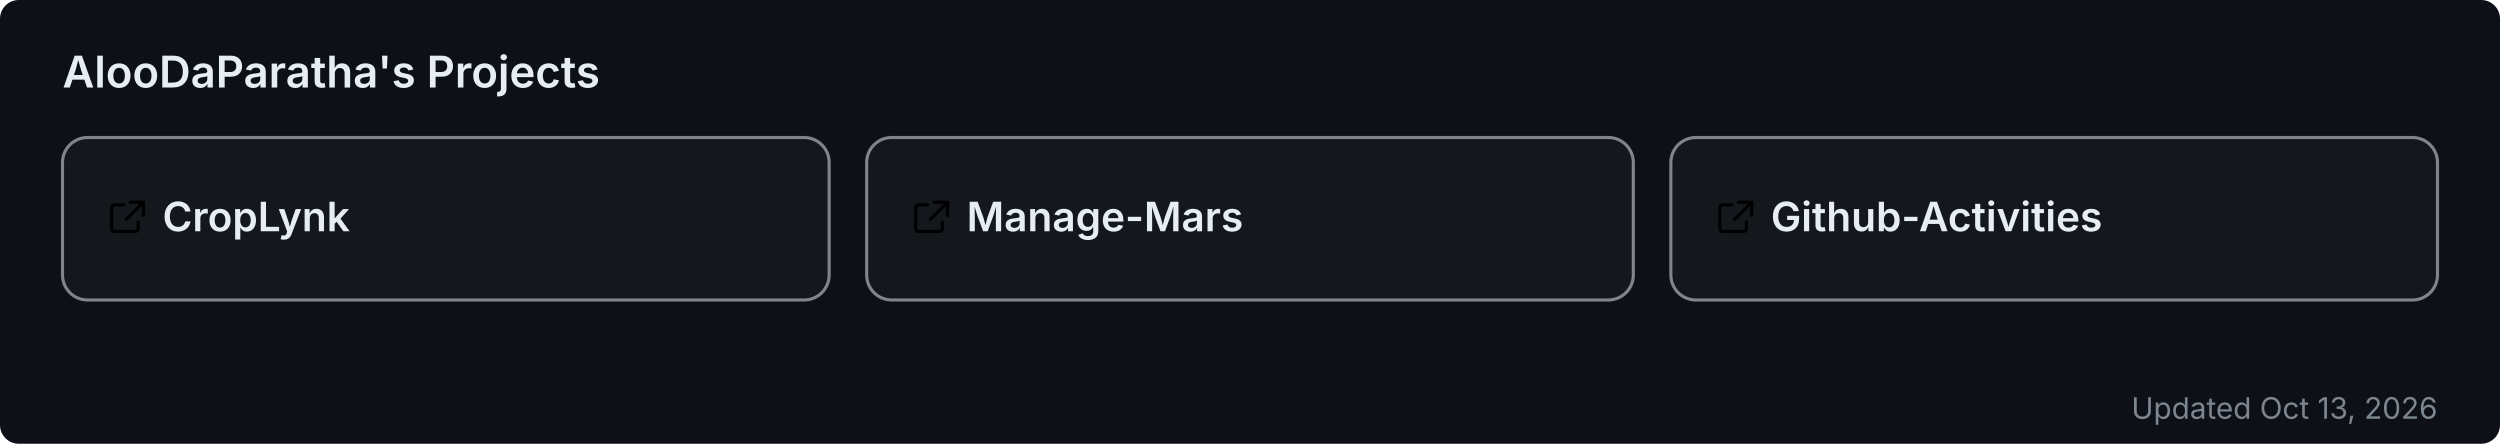
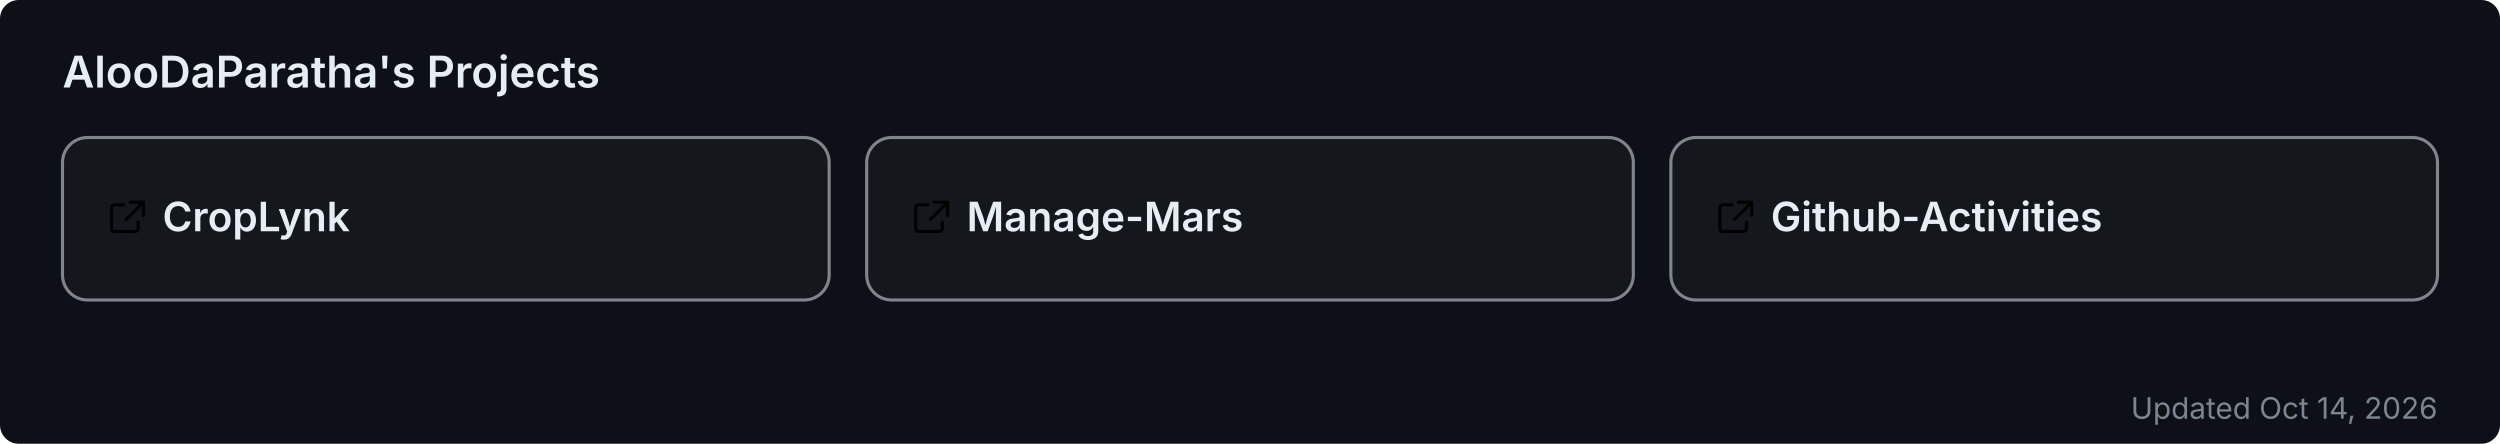
<svg xmlns="http://www.w3.org/2000/svg" width="800" height="142" viewBox="0 0 800 142" role="img" aria-label="AlooDaParatha's pinned GitHub projects">
  <rect width="800" height="142" rx="6" fill="#0d1117" />
  <text x="20" y="28" font-size="14" font-weight="600" fill="#e6edf3" font-family="-apple-system,BlinkMacSystemFont,'Segoe UI',sans-serif">AlooDaParatha's Projects</text>
  <a href="https://github.com/AlooDaParatha/CropLynk" target="_blank">
    <g>
      <rect x="20" y="44" width="245.333" height="52" rx="8" fill="rgba(255,255,255,0.03)" stroke="rgba(240,246,252,0.5)" stroke-width="1" />
      <g fill="#e6edf3" transform="translate(34,63) scale(0.85)">
        <path d="M6.5 3H3a1 1 0 0 0-1 1v8a1 1 0 0 0 1 1h8a1 1 0 0 0 1-1V9.5M9 2h5v5M13.5 2.5l-6 6" fill="none" stroke="currentColor" stroke-width="1.2" stroke-linecap="round" stroke-linejoin="round" />
      </g>
      <text x="52" y="74" font-size="13" font-weight="600" fill="#e6edf3" font-family="-apple-system,BlinkMacSystemFont,'Segoe UI',sans-serif">CropLynk</text>
    </g>
  </a>
  <a href="https://github.com/AlooDaParatha/Manage-Mars" target="_blank">
    <g>
      <rect x="277.333" y="44" width="245.333" height="52" rx="8" fill="rgba(255,255,255,0.03)" stroke="rgba(240,246,252,0.5)" stroke-width="1" />
      <g fill="#e6edf3" transform="translate(291.3333,63) scale(0.85)">
        <path d="M6.5 3H3a1 1 0 0 0-1 1v8a1 1 0 0 0 1 1h8a1 1 0 0 0 1-1V9.5M9 2h5v5M13.5 2.5l-6 6" fill="none" stroke="currentColor" stroke-width="1.2" stroke-linecap="round" stroke-linejoin="round" />
      </g>
      <text x="309.333" y="74" font-size="13" font-weight="600" fill="#e6edf3" font-family="-apple-system,BlinkMacSystemFont,'Segoe UI',sans-serif">Manage-Mars</text>
    </g>
  </a>
  <a href="https://github.com/AlooDaParatha/Github-Activities" target="_blank">
    <g>
      <rect x="534.667" y="44" width="245.333" height="52" rx="8" fill="rgba(255,255,255,0.03)" stroke="rgba(240,246,252,0.5)" stroke-width="1" />
      <g fill="#e6edf3" transform="translate(548.6667,63) scale(0.85)">
        <path d="M6.5 3H3a1 1 0 0 0-1 1v8a1 1 0 0 0 1 1h8a1 1 0 0 0 1-1V9.5M9 2h5v5M13.5 2.5l-6 6" fill="none" stroke="currentColor" stroke-width="1.2" stroke-linecap="round" stroke-linejoin="round" />
      </g>
      <text x="566.667" y="74" font-size="13" font-weight="600" fill="#e6edf3" font-family="-apple-system,BlinkMacSystemFont,'Segoe UI',sans-serif">Github-Activities</text>
    </g>
  </a>
-   <text x="780" y="134" font-size="9.5" fill="#7d8590" text-anchor="end" font-family="-apple-system,BlinkMacSystemFont,'Segoe UI',sans-serif">Updated Oct 13, 2026</text>
+   <text x="780" y="134" font-size="9.5" fill="#7d8590" text-anchor="end" font-family="-apple-system,BlinkMacSystemFont,'Segoe UI',sans-serif">Updated Oct 14, 2026</text>
</svg>
